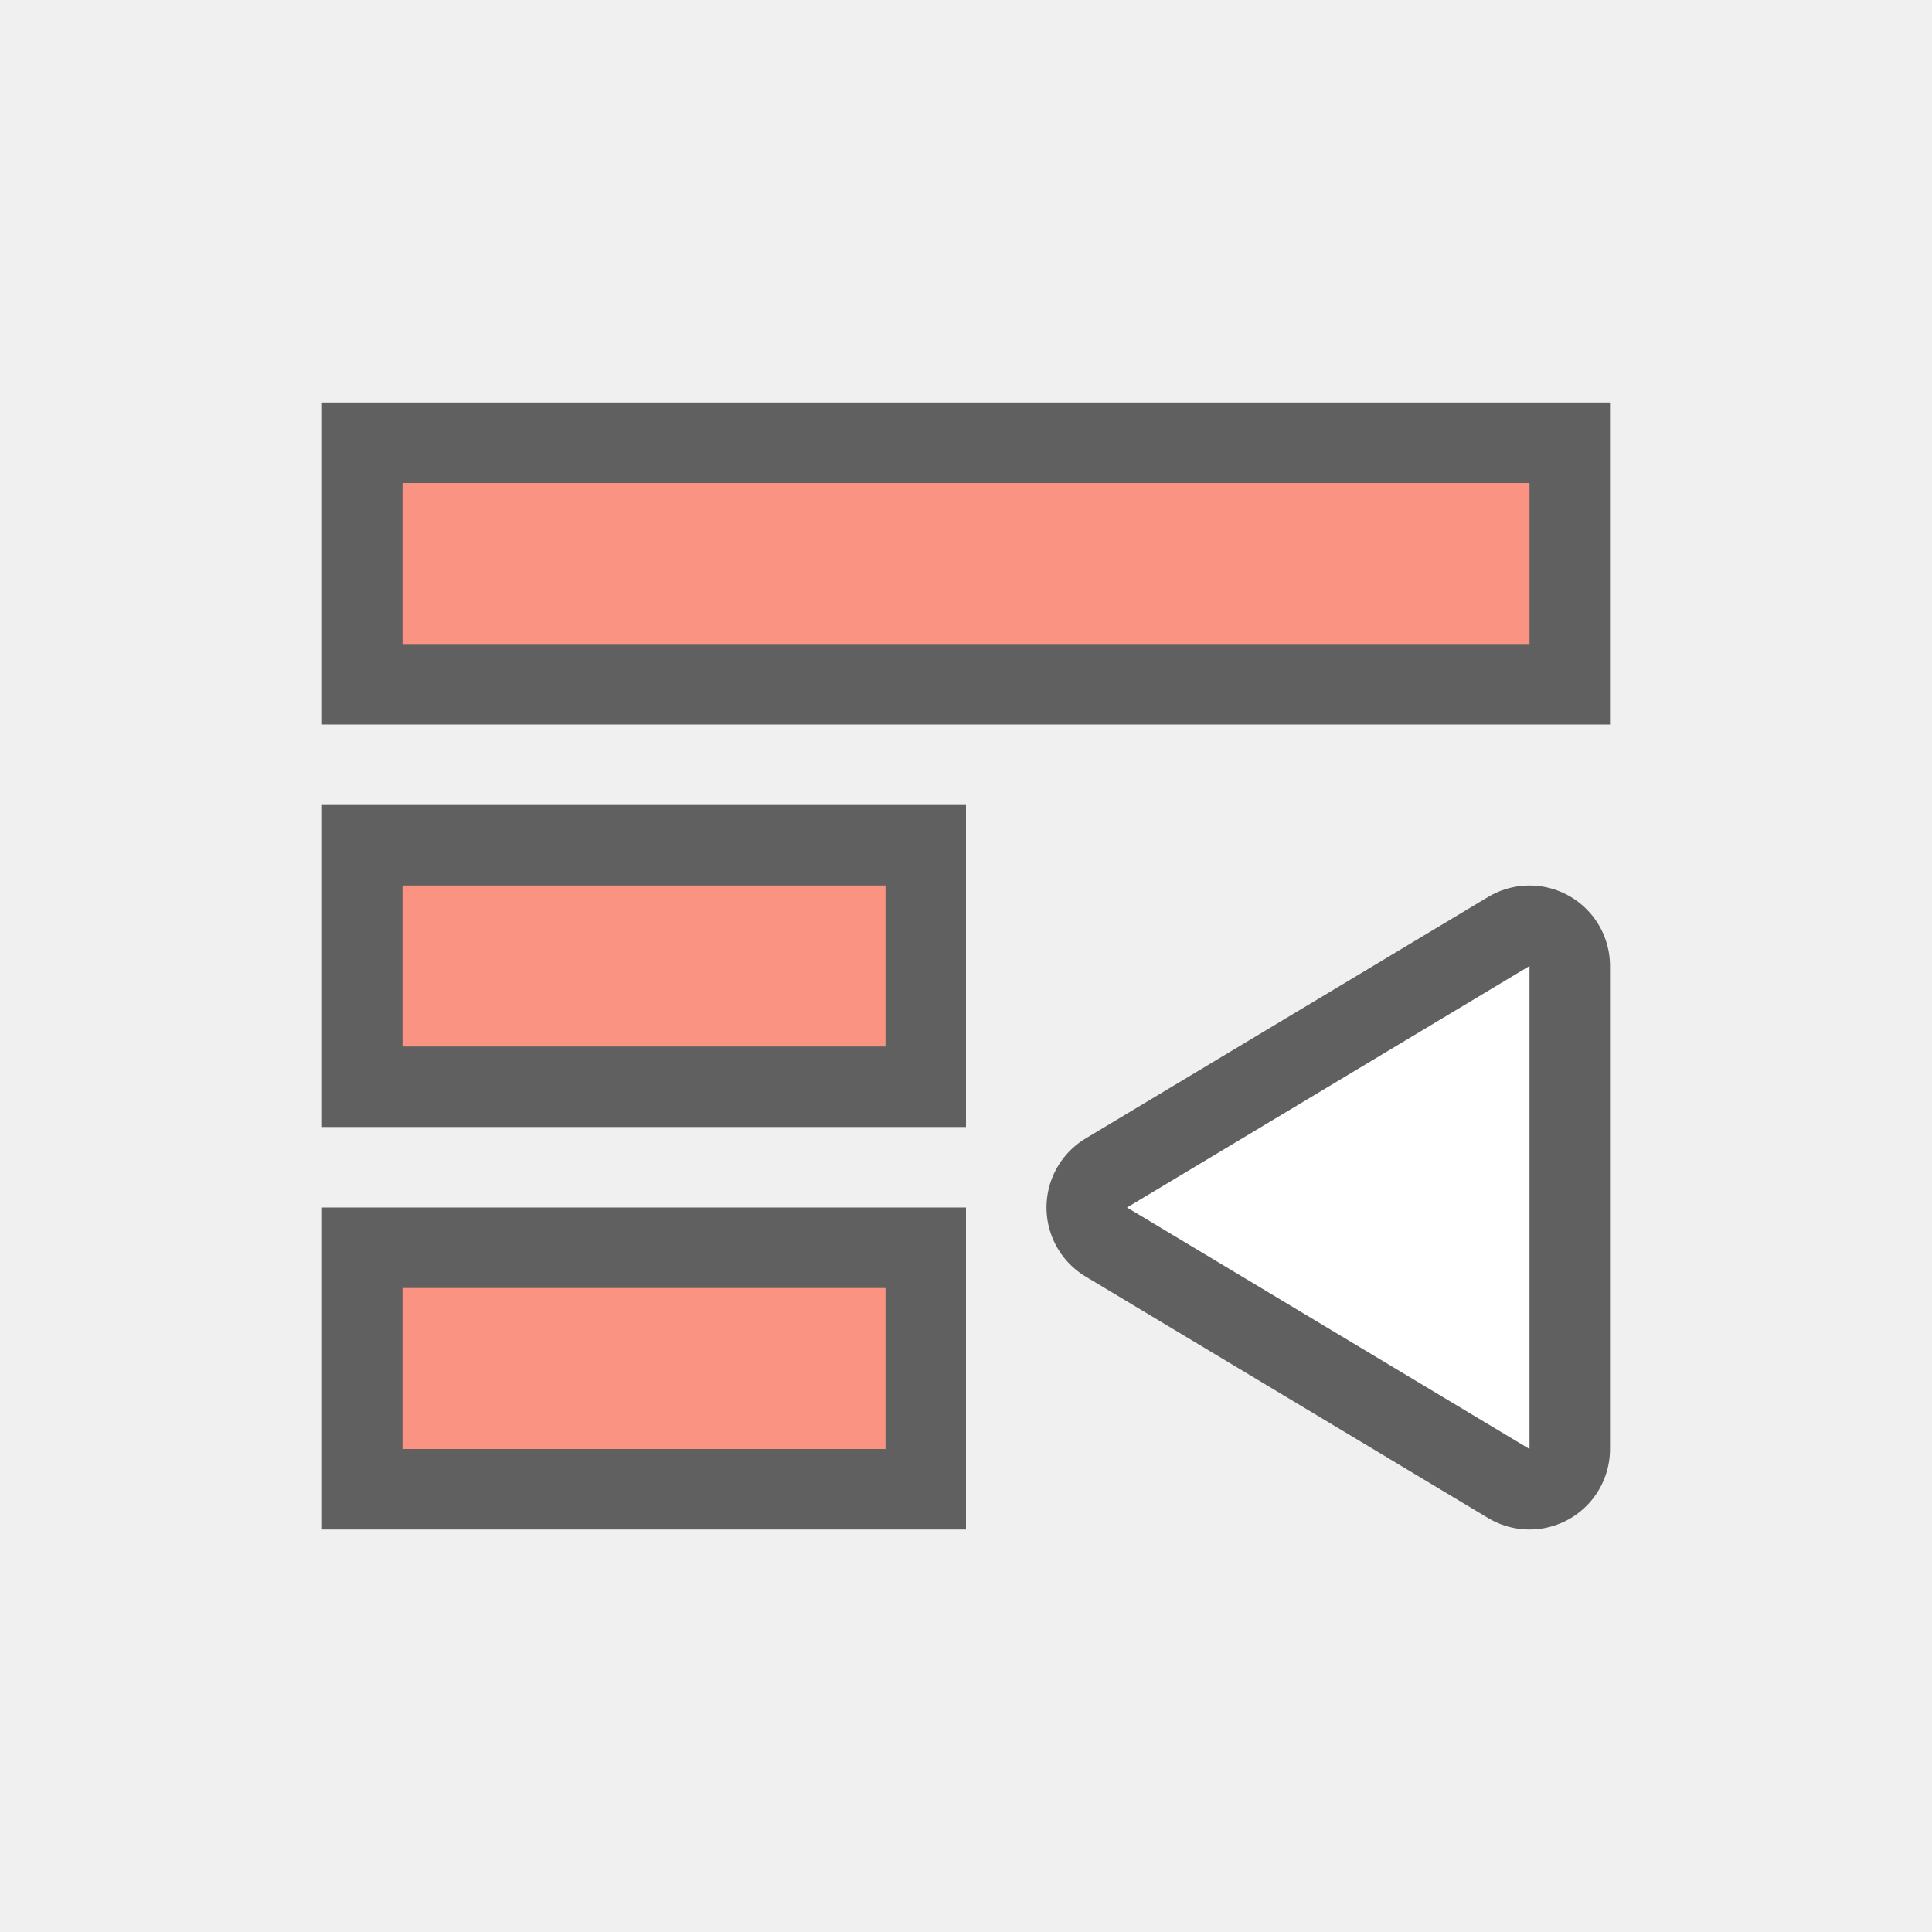
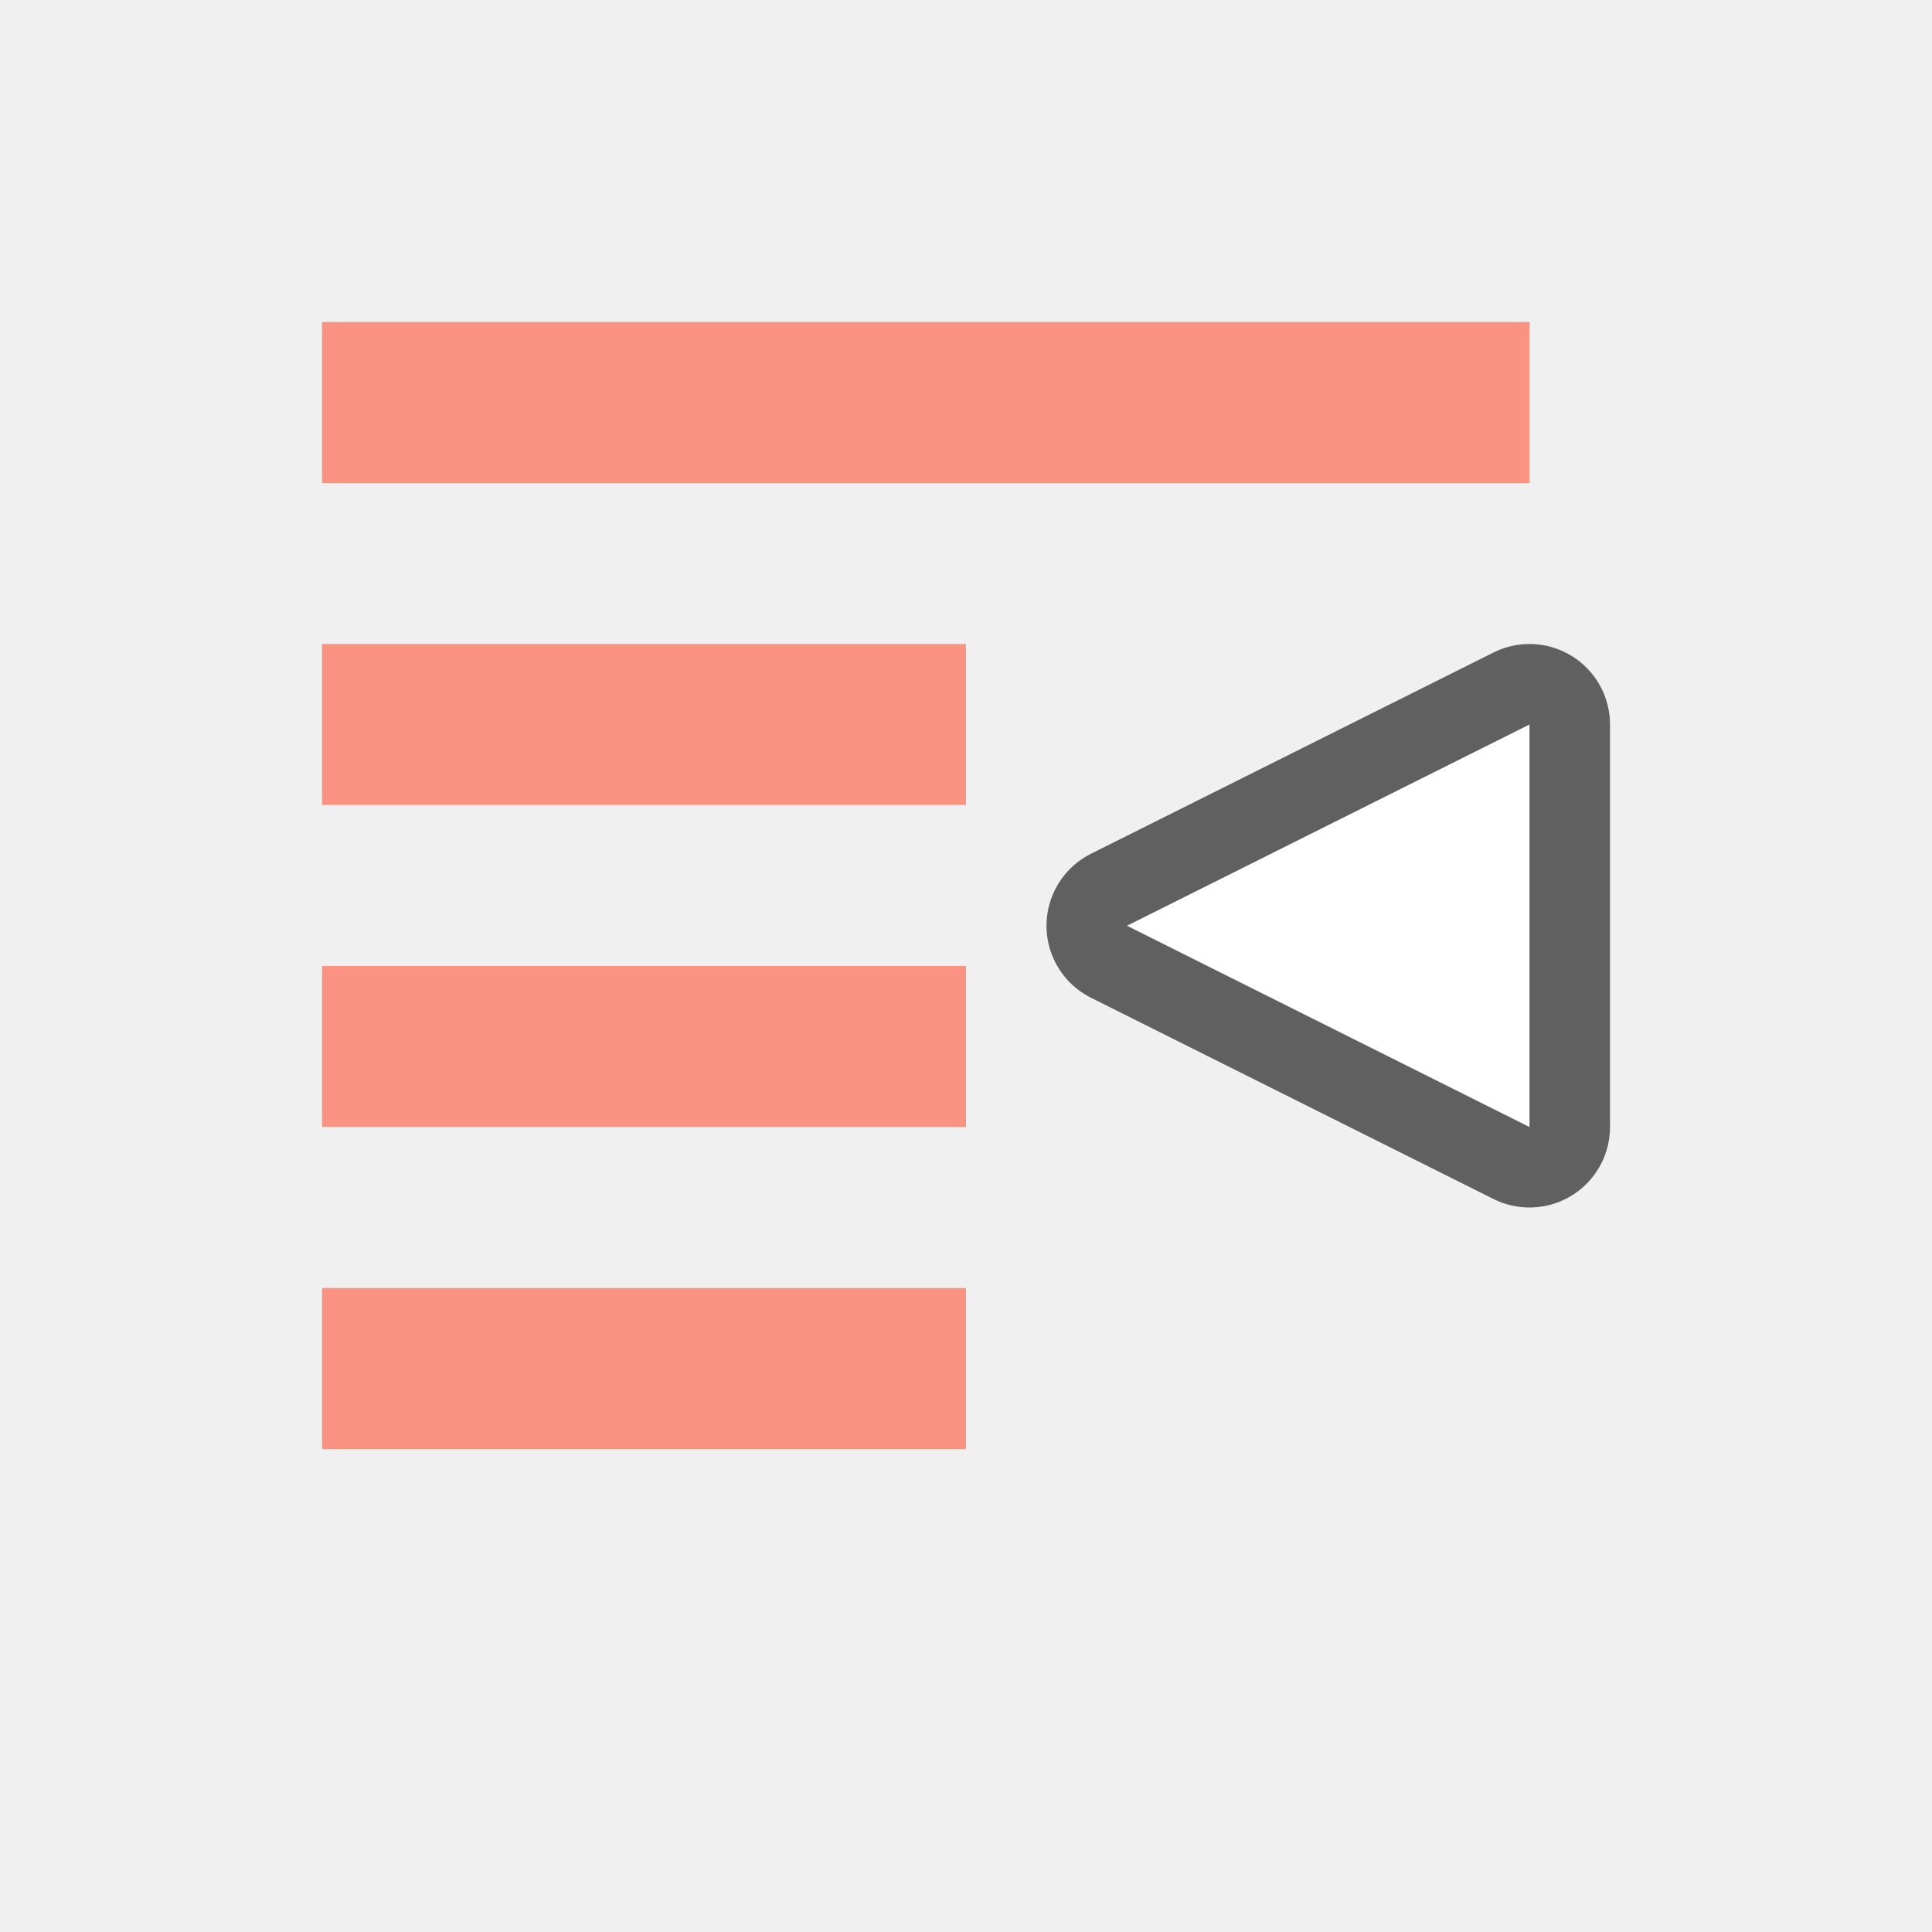
<svg xmlns="http://www.w3.org/2000/svg" viewBox="0 0 24 24" version="1.1" id="svg4">
  <defs id="defs8" />
-   <path id="path836" d="m 19,12 -5,3 5,3 z" style="opacity:0.6;fill:#fa9381;fill-opacity:1;stroke:#000000;stroke-width:2;stroke-linecap:butt;stroke-linejoin:round;stroke-miterlimit:4;stroke-dasharray:none;stroke-opacity:1" />
-   <rect style="opacity:0.6;vector-effect:none;fill:#000000;fill-opacity:1;stroke:none;stroke-width:2.154;stroke-linecap:round;stroke-linejoin:round;stroke-miterlimit:4;stroke-dasharray:none;stroke-dashoffset:0;stroke-opacity:1" id="rect7293" width="16" height="4" x="4" y="5" />
-   <rect style="opacity:0.6;vector-effect:none;fill:#000000;fill-opacity:1;stroke:none;stroke-width:2.154;stroke-linecap:round;stroke-linejoin:round;stroke-miterlimit:4;stroke-dasharray:none;stroke-dashoffset:0;stroke-opacity:1" id="rect7295" width="8" height="4" x="4" y="10" />
-   <rect style="opacity:0.6;vector-effect:none;fill:#000000;fill-opacity:1;stroke:none;stroke-width:2.154;stroke-linecap:round;stroke-linejoin:round;stroke-miterlimit:4;stroke-dasharray:none;stroke-dashoffset:0;stroke-opacity:1" id="rect7297" width="8" height="4" x="4" y="15" />
-   <rect style="opacity:1;vector-effect:none;fill:#fa9381;fill-opacity:1;stroke:none;stroke-width:2.154;stroke-linecap:round;stroke-linejoin:round;stroke-miterlimit:4;stroke-dasharray:none;stroke-dashoffset:0;stroke-opacity:1" id="rect7299" width="14" height="2" x="5" y="6" />
-   <rect style="opacity:1;vector-effect:none;fill:#fa9381;fill-opacity:1;stroke:none;stroke-width:2.154;stroke-linecap:round;stroke-linejoin:round;stroke-miterlimit:4;stroke-dasharray:none;stroke-dashoffset:0;stroke-opacity:1" id="rect7301" width="6" height="2" x="5" y="11" />
-   <rect style="opacity:1;vector-effect:none;fill:#fa9381;fill-opacity:1;stroke:none;stroke-width:2.154;stroke-linecap:round;stroke-linejoin:round;stroke-miterlimit:4;stroke-dasharray:none;stroke-dashoffset:0;stroke-opacity:1" id="rect7303" width="6" height="2" x="5" y="16" />
-   <path style="fill:#ffffff;fill-opacity:1;stroke:none;stroke-width:1px;stroke-linecap:butt;stroke-linejoin:miter;stroke-opacity:1" d="m 19,12 -5,3 5,3 z" id="path834" />
+   <path id="path836" d="m 19,9 -5,2.5 5,2.5 z" style="opacity:0.6;fill:#fa9381;fill-opacity:1;stroke:#000000;stroke-width:2;stroke-linecap:butt;stroke-linejoin:round;stroke-miterlimit:4;stroke-dasharray:none;stroke-opacity:1" />
+   <path style="fill:#ffffff;fill-opacity:1;stroke:none;stroke-width:1px;stroke-linecap:butt;stroke-linejoin:miter;stroke-opacity:1" d="m 19,9 -5,2.5 5,2.5 z" id="path834" />
+   <rect id="rect2" overflow="visible" y="4" x="-19" width="15" style="color:#bebebe;overflow:visible;fill:#fa9381;fill-opacity:1;stroke-width:1.464;marker:none" height="2" transform="scale(-1,1)" />
+   <rect id="rect4" overflow="visible" y="8" x="-12" width="8" style="color:#bebebe;overflow:visible;fill:#fa9381;fill-opacity:1;stroke-width:1.265;marker:none" height="2" transform="scale(-1,1)" />
+   <rect transform="scale(-1,1)" height="2" style="color:#bebebe;overflow:visible;fill:#fa9381;fill-opacity:1;stroke-width:1.265;marker:none" width="8" x="-12" y="12" overflow="visible" id="rect822" />
+   <rect id="rect824" overflow="visible" y="16" x="-12" width="8" style="color:#bebebe;overflow:visible;fill:#fa9381;fill-opacity:1;stroke-width:1.265;marker:none" height="2" transform="scale(-1,1)" />
</svg>
